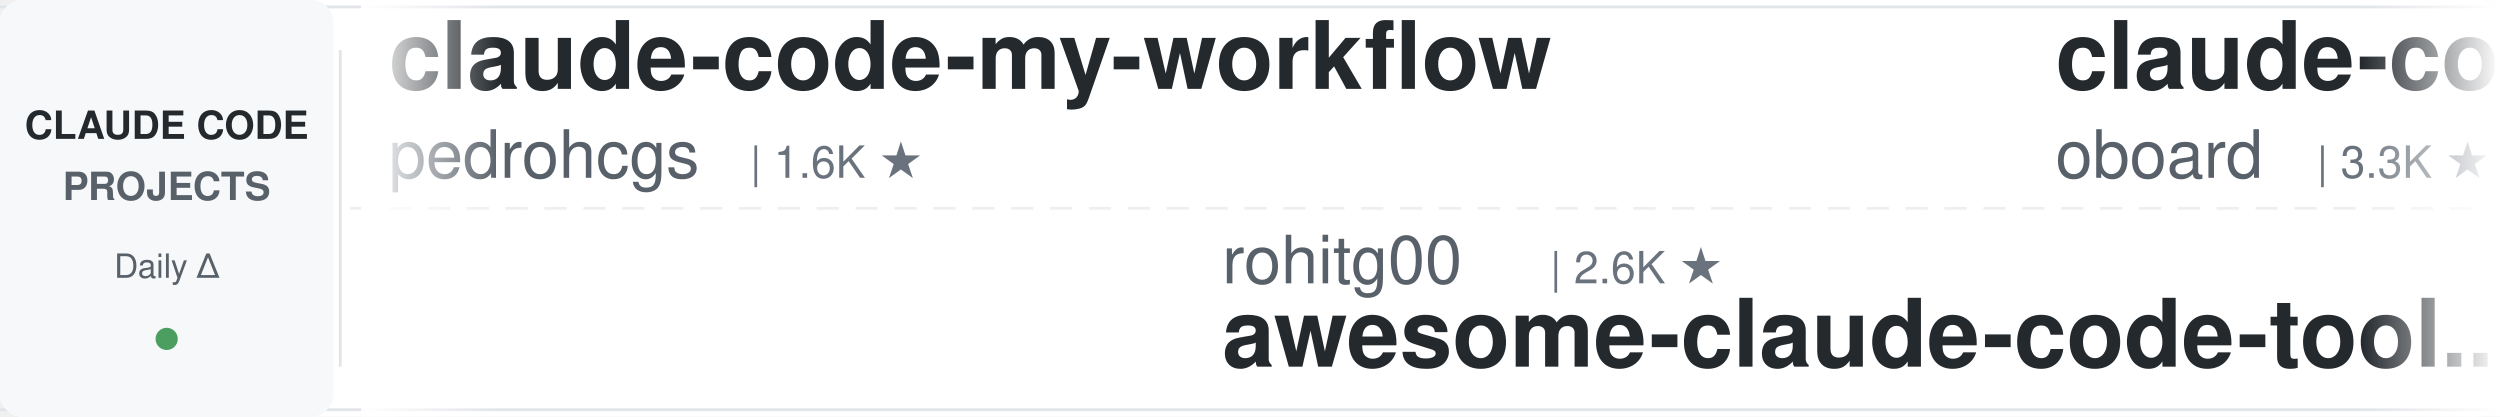
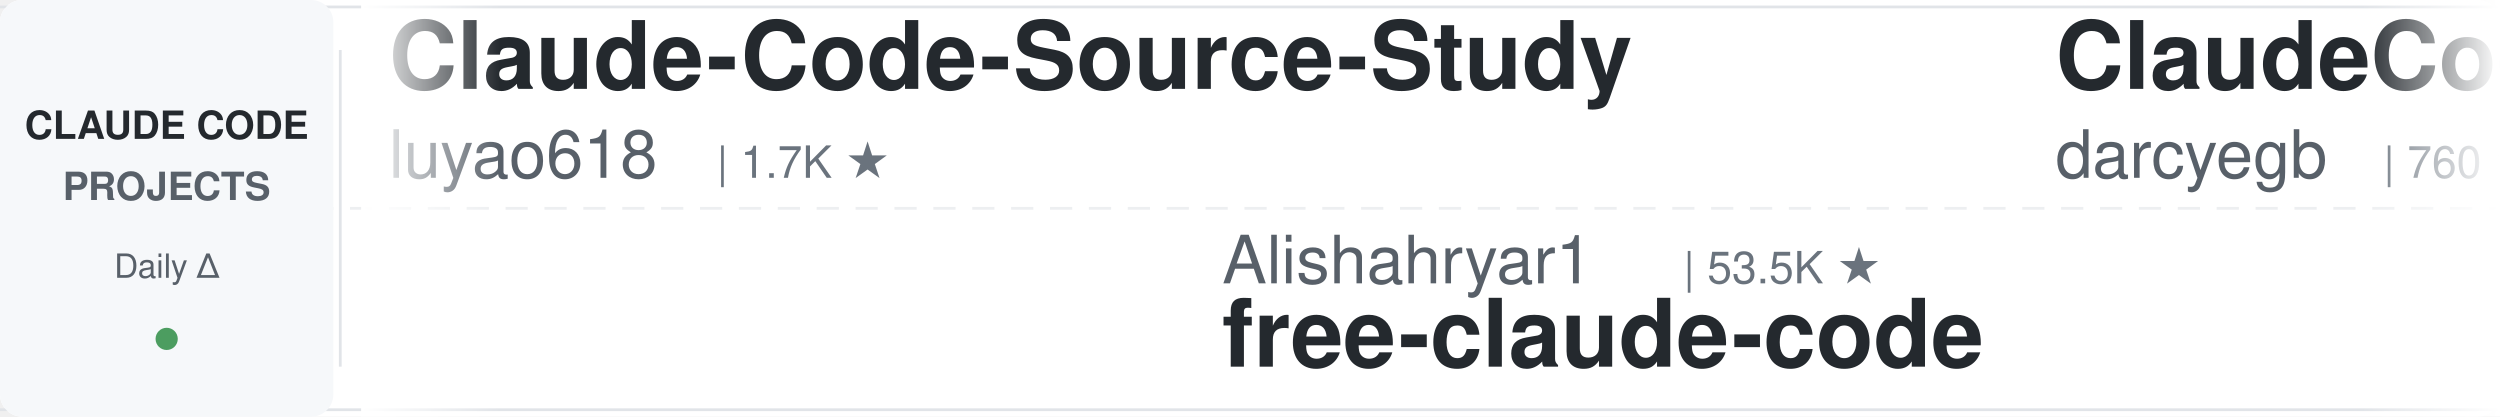
<svg xmlns="http://www.w3.org/2000/svg" width="900" height="150">
  <defs>
    <linearGradient id="leftFade" x1="0%" y1="0%" x2="100%" y2="0%">
      <stop offset="0%" style="stop-color:#ffffff;stop-opacity:1" />
      <stop offset="100%" style="stop-color:#ffffff;stop-opacity:0" />
    </linearGradient>
    <linearGradient id="rightFade" x1="0%" y1="0%" x2="100%" y2="0%">
      <stop offset="0%" style="stop-color:#ffffff;stop-opacity:0" />
      <stop offset="100%" style="stop-color:#ffffff;stop-opacity:1" />
    </linearGradient>
  </defs>
  <rect width="900" height="150" fill="#ffffff" rx="8" />
  <rect x="0" y="2" width="900" height="1" fill="#e1e4e8" />
  <rect x="0" y="147" width="900" height="1" fill="#e1e4e8" />
  <line x1="0" y1="75" x2="900" y2="75" stroke="#e1e4e8" stroke-width="1" stroke-dasharray="8 6" opacity="0.6" />
  <rect x="0" y="0" width="120" height="150" fill="#f6f8fa" rx="8" />
  <text x="60" y="50" font-family="-apple-system, BlinkMacSystemFont, 'Segoe UI', Helvetica, Arial, sans-serif" font-size="14" font-weight="600" fill="#24292e" text-anchor="middle">CLAUDE CODE</text>
  <text x="60" y="72" font-family="-apple-system, BlinkMacSystemFont, 'Segoe UI', Helvetica, Arial, sans-serif" font-size="14" font-weight="600" fill="#586069" text-anchor="middle">PROJECTS</text>
  <text x="60" y="100" font-family="-apple-system, BlinkMacSystemFont, 'Segoe UI', Helvetica, Arial, sans-serif" font-size="12" font-weight="500" fill="#586069" text-anchor="middle">Daily Δ</text>
  <circle cx="60" cy="122" r="4" fill="#22863a" opacity="0.8" />
  <rect x="122" y="18" width="1" height="114" fill="#e1e4e8" />
  <clipPath id="tickerClip">
    <rect x="130" y="0" width="770" height="150" />
  </clipPath>
  <g clip-path="url(#tickerClip)">
    <g id="tickerItems">
      <animateTransform attributeName="transform" attributeType="XML" type="translate" from="0 0" to="-3000 0" dur="54s" repeatCount="indefinite" />
      <g transform="translate(0, 0)">
-         <text x="140" y="32" font-family="-apple-system, BlinkMacSystemFont, 'Segoe UI', Helvetica, Arial, sans-serif" font-size="34" font-weight="600" fill="#24292e">claude-code-my-workflow</text>
-         <text x="140" y="64" font-family="-apple-system, BlinkMacSystemFont, 'Segoe UI', Helvetica, Arial, sans-serif" font-size="24" font-weight="400" fill="#586069">pedrohcgs</text>
-         <text x="270" y="64" font-family="-apple-system, BlinkMacSystemFont, 'Segoe UI', Helvetica, Arial, sans-serif" font-size="16" font-weight="500" fill="#6a737d">| 1.6K ★</text>
+         <text x="140" y="32" font-family="-apple-system, BlinkMacSystemFont, 'Segoe UI', Helvetica, Arial, sans-serif" font-size="34" font-weight="600" fill="#24292e">Claude-Code-Source-Study</text>
+         <text x="140" y="64" font-family="-apple-system, BlinkMacSystemFont, 'Segoe UI', Helvetica, Arial, sans-serif" font-size="24" font-weight="400" fill="#586069">luyao618</text>
+         <text x="258" y="64" font-family="-apple-system, BlinkMacSystemFont, 'Segoe UI', Helvetica, Arial, sans-serif" font-size="16" font-weight="500" fill="#6a737d">| 1.7K ★</text>
      </g>
      <g transform="translate(300, 0)">
-         <text x="140" y="102" font-family="-apple-system, BlinkMacSystemFont, 'Segoe UI', Helvetica, Arial, sans-serif" font-size="24" font-weight="400" fill="#586069">rohitg00</text>
-         <text x="258" y="102" font-family="-apple-system, BlinkMacSystemFont, 'Segoe UI', Helvetica, Arial, sans-serif" font-size="16" font-weight="500" fill="#6a737d">| 2.6K ★</text>
-         <text x="140" y="132" font-family="-apple-system, BlinkMacSystemFont, 'Segoe UI', Helvetica, Arial, sans-serif" font-size="34" font-weight="600" fill="#24292e">awesome-claude-code-tool...</text>
+         <text x="140" y="102" font-family="-apple-system, BlinkMacSystemFont, 'Segoe UI', Helvetica, Arial, sans-serif" font-size="24" font-weight="400" fill="#586069">Alishahryar1</text>
+         <text x="306" y="102" font-family="-apple-system, BlinkMacSystemFont, 'Segoe UI', Helvetica, Arial, sans-serif" font-size="16" font-weight="500" fill="#6a737d">| 53.5K ★</text>
+         <text x="140" y="132" font-family="-apple-system, BlinkMacSystemFont, 'Segoe UI', Helvetica, Arial, sans-serif" font-size="34" font-weight="600" fill="#24292e">free-claude-code</text>
      </g>
      <g transform="translate(600, 0)">
-         <text x="140" y="32" font-family="-apple-system, BlinkMacSystemFont, 'Segoe UI', Helvetica, Arial, sans-serif" font-size="34" font-weight="600" fill="#24292e">claude-code-rev</text>
-         <text x="140" y="64" font-family="-apple-system, BlinkMacSystemFont, 'Segoe UI', Helvetica, Arial, sans-serif" font-size="24" font-weight="400" fill="#586069">oboard</text>
-         <text x="234" y="64" font-family="-apple-system, BlinkMacSystemFont, 'Segoe UI', Helvetica, Arial, sans-serif" font-size="16" font-weight="500" fill="#6a737d">| 3.3K ★</text>
+         <text x="140" y="32" font-family="-apple-system, BlinkMacSystemFont, 'Segoe UI', Helvetica, Arial, sans-serif" font-size="34" font-weight="600" fill="#24292e">ClaudeCodeAgents</text>
+         <text x="140" y="64" font-family="-apple-system, BlinkMacSystemFont, 'Segoe UI', Helvetica, Arial, sans-serif" font-size="24" font-weight="400" fill="#586069">darcyegb</text>
+         <text x="258" y="64" font-family="-apple-system, BlinkMacSystemFont, 'Segoe UI', Helvetica, Arial, sans-serif" font-size="16" font-weight="500" fill="#6a737d">| 760 ★</text>
      </g>
      <g transform="translate(900, 0)">
-         <text x="140" y="102" font-family="-apple-system, BlinkMacSystemFont, 'Segoe UI', Helvetica, Arial, sans-serif" font-size="24" font-weight="400" fill="#586069">hangsman</text>
-         <text x="258" y="102" font-family="-apple-system, BlinkMacSystemFont, 'Segoe UI', Helvetica, Arial, sans-serif" font-size="16" font-weight="500" fill="#6a737d">| 793 ★</text>
-         <text x="140" y="132" font-family="-apple-system, BlinkMacSystemFont, 'Segoe UI', Helvetica, Arial, sans-serif" font-size="34" font-weight="600" fill="#24292e">claude-code-source</text>
+         <text x="140" y="102" font-family="-apple-system, BlinkMacSystemFont, 'Segoe UI', Helvetica, Arial, sans-serif" font-size="24" font-weight="400" fill="#586069">anthropics</text>
+         <text x="282" y="102" font-family="-apple-system, BlinkMacSystemFont, 'Segoe UI', Helvetica, Arial, sans-serif" font-size="16" font-weight="500" fill="#6a737d">| 6.2K ★</text>
+         <text x="140" y="132" font-family="-apple-system, BlinkMacSystemFont, 'Segoe UI', Helvetica, Arial, sans-serif" font-size="34" font-weight="600" fill="#24292e">claude-code-security-rev...</text>
      </g>
      <g transform="translate(1200, 0)">
-         <text x="140" y="32" font-family="-apple-system, BlinkMacSystemFont, 'Segoe UI', Helvetica, Arial, sans-serif" font-size="34" font-weight="600" fill="#24292e">how-claude-code-works</text>
-         <text x="140" y="64" font-family="-apple-system, BlinkMacSystemFont, 'Segoe UI', Helvetica, Arial, sans-serif" font-size="24" font-weight="400" fill="#586069">Windy3f3f3f3f</text>
-         <text x="318" y="64" font-family="-apple-system, BlinkMacSystemFont, 'Segoe UI', Helvetica, Arial, sans-serif" font-size="16" font-weight="500" fill="#6a737d">| 3.6K ★</text>
+         <text x="140" y="32" font-family="-apple-system, BlinkMacSystemFont, 'Segoe UI', Helvetica, Arial, sans-serif" font-size="34" font-weight="600" fill="#24292e">claude-code-source-build</text>
+         <text x="140" y="64" font-family="-apple-system, BlinkMacSystemFont, 'Segoe UI', Helvetica, Arial, sans-serif" font-size="24" font-weight="400" fill="#586069">andrew-kramer-inno</text>
+         <text x="378" y="64" font-family="-apple-system, BlinkMacSystemFont, 'Segoe UI', Helvetica, Arial, sans-serif" font-size="16" font-weight="500" fill="#6a737d">| 596 ★</text>
      </g>
      <g transform="translate(1500, 0)">
-         <text x="140" y="102" font-family="-apple-system, BlinkMacSystemFont, 'Segoe UI', Helvetica, Arial, sans-serif" font-size="24" font-weight="400" fill="#586069">andrew-kramer-inno</text>
-         <text x="378" y="102" font-family="-apple-system, BlinkMacSystemFont, 'Segoe UI', Helvetica, Arial, sans-serif" font-size="16" font-weight="500" fill="#6a737d">| 596 ★</text>
-         <text x="140" y="132" font-family="-apple-system, BlinkMacSystemFont, 'Segoe UI', Helvetica, Arial, sans-serif" font-size="34" font-weight="600" fill="#24292e">claude-code-source-build</text>
+         <text x="140" y="102" font-family="-apple-system, BlinkMacSystemFont, 'Segoe UI', Helvetica, Arial, sans-serif" font-size="24" font-weight="400" fill="#586069">feiskyer</text>
+         <text x="258" y="102" font-family="-apple-system, BlinkMacSystemFont, 'Segoe UI', Helvetica, Arial, sans-serif" font-size="16" font-weight="500" fill="#6a737d">| 1.6K ★</text>
+         <text x="140" y="132" font-family="-apple-system, BlinkMacSystemFont, 'Segoe UI', Helvetica, Arial, sans-serif" font-size="34" font-weight="600" fill="#24292e">claude-code-settings</text>
      </g>
      <g transform="translate(1800, 0)">
-         <text x="140" y="32" font-family="-apple-system, BlinkMacSystemFont, 'Segoe UI', Helvetica, Arial, sans-serif" font-size="34" font-weight="600" fill="#24292e">claude-code-reverse</text>
-         <text x="140" y="64" font-family="-apple-system, BlinkMacSystemFont, 'Segoe UI', Helvetica, Arial, sans-serif" font-size="24" font-weight="400" fill="#586069">Yuyz0112</text>
-         <text x="258" y="64" font-family="-apple-system, BlinkMacSystemFont, 'Segoe UI', Helvetica, Arial, sans-serif" font-size="16" font-weight="500" fill="#6a737d">| 2.4K ★</text>
+         <text x="140" y="32" font-family="-apple-system, BlinkMacSystemFont, 'Segoe UI', Helvetica, Arial, sans-serif" font-size="34" font-weight="600" fill="#24292e">Open-ClaudeCode</text>
+         <text x="140" y="64" font-family="-apple-system, BlinkMacSystemFont, 'Segoe UI', Helvetica, Arial, sans-serif" font-size="24" font-weight="400" fill="#586069">LING71671</text>
+         <text x="270" y="64" font-family="-apple-system, BlinkMacSystemFont, 'Segoe UI', Helvetica, Arial, sans-serif" font-size="16" font-weight="500" fill="#6a737d">| 947 ★</text>
      </g>
      <g transform="translate(2100, 0)">
-         <text x="140" y="102" font-family="-apple-system, BlinkMacSystemFont, 'Segoe UI', Helvetica, Arial, sans-serif" font-size="24" font-weight="400" fill="#586069">Donchitos</text>
-         <text x="270" y="102" font-family="-apple-system, BlinkMacSystemFont, 'Segoe UI', Helvetica, Arial, sans-serif" font-size="16" font-weight="500" fill="#6a737d">| 24.8K ★</text>
-         <text x="140" y="132" font-family="-apple-system, BlinkMacSystemFont, 'Segoe UI', Helvetica, Arial, sans-serif" font-size="34" font-weight="600" fill="#24292e">Claude-Code-Game-Studios</text>
+         <text x="140" y="102" font-family="-apple-system, BlinkMacSystemFont, 'Segoe UI', Helvetica, Arial, sans-serif" font-size="24" font-weight="400" fill="#586069">VoltAgent</text>
+         <text x="270" y="102" font-family="-apple-system, BlinkMacSystemFont, 'Segoe UI', Helvetica, Arial, sans-serif" font-size="16" font-weight="500" fill="#6a737d">| 24.9K ★</text>
+         <text x="140" y="132" font-family="-apple-system, BlinkMacSystemFont, 'Segoe UI', Helvetica, Arial, sans-serif" font-size="34" font-weight="600" fill="#24292e">awesome-claude-code-suba...</text>
      </g>
      <g transform="translate(2400, 0)">
-         <text x="140" y="32" font-family="-apple-system, BlinkMacSystemFont, 'Segoe UI', Helvetica, Arial, sans-serif" font-size="34" font-weight="600" fill="#24292e">andrej-karpathy-skills</text>
-         <text x="140" y="64" font-family="-apple-system, BlinkMacSystemFont, 'Segoe UI', Helvetica, Arial, sans-serif" font-size="24" font-weight="400" fill="#586069">multica-ai</text>
-         <text x="282" y="64" font-family="-apple-system, BlinkMacSystemFont, 'Segoe UI', Helvetica, Arial, sans-serif" font-size="16" font-weight="500" fill="#6a737d">| 210.6K ★</text>
+         <text x="140" y="32" font-family="-apple-system, BlinkMacSystemFont, 'Segoe UI', Helvetica, Arial, sans-serif" font-size="34" font-weight="600" fill="#24292e">claude-code-hooks-master...</text>
+         <text x="140" y="64" font-family="-apple-system, BlinkMacSystemFont, 'Segoe UI', Helvetica, Arial, sans-serif" font-size="24" font-weight="400" fill="#586069">disler</text>
+         <text x="234" y="64" font-family="-apple-system, BlinkMacSystemFont, 'Segoe UI', Helvetica, Arial, sans-serif" font-size="16" font-weight="500" fill="#6a737d">| 3.9K ★</text>
      </g>
      <g transform="translate(2700, 0)">
-         <text x="140" y="102" font-family="-apple-system, BlinkMacSystemFont, 'Segoe UI', Helvetica, Arial, sans-serif" font-size="24" font-weight="400" fill="#586069">daymade</text>
-         <text x="246" y="102" font-family="-apple-system, BlinkMacSystemFont, 'Segoe UI', Helvetica, Arial, sans-serif" font-size="16" font-weight="500" fill="#6a737d">| 1.4K ★</text>
-         <text x="140" y="132" font-family="-apple-system, BlinkMacSystemFont, 'Segoe UI', Helvetica, Arial, sans-serif" font-size="34" font-weight="600" fill="#24292e">claude-code-skills</text>
+         <text x="140" y="102" font-family="-apple-system, BlinkMacSystemFont, 'Segoe UI', Helvetica, Arial, sans-serif" font-size="24" font-weight="400" fill="#586069">Windy3f3f3f3f</text>
+         <text x="318" y="102" font-family="-apple-system, BlinkMacSystemFont, 'Segoe UI', Helvetica, Arial, sans-serif" font-size="16" font-weight="500" fill="#6a737d">| 3.6K ★</text>
+         <text x="140" y="132" font-family="-apple-system, BlinkMacSystemFont, 'Segoe UI', Helvetica, Arial, sans-serif" font-size="34" font-weight="600" fill="#24292e">how-claude-code-works</text>
      </g>
      <g transform="translate(3000, 0)">
-         <text x="140" y="32" font-family="-apple-system, BlinkMacSystemFont, 'Segoe UI', Helvetica, Arial, sans-serif" font-size="34" font-weight="600" fill="#24292e">claude-code-my-workflow</text>
-         <text x="140" y="64" font-family="-apple-system, BlinkMacSystemFont, 'Segoe UI', Helvetica, Arial, sans-serif" font-size="24" font-weight="400" fill="#586069">pedrohcgs</text>
-         <text x="270" y="64" font-family="-apple-system, BlinkMacSystemFont, 'Segoe UI', Helvetica, Arial, sans-serif" font-size="16" font-weight="500" fill="#6a737d">| 1.6K ★</text>
+         <text x="140" y="32" font-family="-apple-system, BlinkMacSystemFont, 'Segoe UI', Helvetica, Arial, sans-serif" font-size="34" font-weight="600" fill="#24292e">Claude-Code-Source-Study</text>
+         <text x="140" y="64" font-family="-apple-system, BlinkMacSystemFont, 'Segoe UI', Helvetica, Arial, sans-serif" font-size="24" font-weight="400" fill="#586069">luyao618</text>
+         <text x="258" y="64" font-family="-apple-system, BlinkMacSystemFont, 'Segoe UI', Helvetica, Arial, sans-serif" font-size="16" font-weight="500" fill="#6a737d">| 1.7K ★</text>
      </g>
      <g transform="translate(3300, 0)">
-         <text x="140" y="102" font-family="-apple-system, BlinkMacSystemFont, 'Segoe UI', Helvetica, Arial, sans-serif" font-size="24" font-weight="400" fill="#586069">rohitg00</text>
-         <text x="258" y="102" font-family="-apple-system, BlinkMacSystemFont, 'Segoe UI', Helvetica, Arial, sans-serif" font-size="16" font-weight="500" fill="#6a737d">| 2.6K ★</text>
-         <text x="140" y="132" font-family="-apple-system, BlinkMacSystemFont, 'Segoe UI', Helvetica, Arial, sans-serif" font-size="34" font-weight="600" fill="#24292e">awesome-claude-code-tool...</text>
+         <text x="140" y="102" font-family="-apple-system, BlinkMacSystemFont, 'Segoe UI', Helvetica, Arial, sans-serif" font-size="24" font-weight="400" fill="#586069">Alishahryar1</text>
+         <text x="306" y="102" font-family="-apple-system, BlinkMacSystemFont, 'Segoe UI', Helvetica, Arial, sans-serif" font-size="16" font-weight="500" fill="#6a737d">| 53.5K ★</text>
+         <text x="140" y="132" font-family="-apple-system, BlinkMacSystemFont, 'Segoe UI', Helvetica, Arial, sans-serif" font-size="34" font-weight="600" fill="#24292e">free-claude-code</text>
      </g>
      <g transform="translate(3600, 0)">
-         <text x="140" y="32" font-family="-apple-system, BlinkMacSystemFont, 'Segoe UI', Helvetica, Arial, sans-serif" font-size="34" font-weight="600" fill="#24292e">claude-code-rev</text>
-         <text x="140" y="64" font-family="-apple-system, BlinkMacSystemFont, 'Segoe UI', Helvetica, Arial, sans-serif" font-size="24" font-weight="400" fill="#586069">oboard</text>
-         <text x="234" y="64" font-family="-apple-system, BlinkMacSystemFont, 'Segoe UI', Helvetica, Arial, sans-serif" font-size="16" font-weight="500" fill="#6a737d">| 3.3K ★</text>
+         <text x="140" y="32" font-family="-apple-system, BlinkMacSystemFont, 'Segoe UI', Helvetica, Arial, sans-serif" font-size="34" font-weight="600" fill="#24292e">ClaudeCodeAgents</text>
+         <text x="140" y="64" font-family="-apple-system, BlinkMacSystemFont, 'Segoe UI', Helvetica, Arial, sans-serif" font-size="24" font-weight="400" fill="#586069">darcyegb</text>
+         <text x="258" y="64" font-family="-apple-system, BlinkMacSystemFont, 'Segoe UI', Helvetica, Arial, sans-serif" font-size="16" font-weight="500" fill="#6a737d">| 760 ★</text>
      </g>
      <g transform="translate(3900, 0)">
-         <text x="140" y="102" font-family="-apple-system, BlinkMacSystemFont, 'Segoe UI', Helvetica, Arial, sans-serif" font-size="24" font-weight="400" fill="#586069">hangsman</text>
-         <text x="258" y="102" font-family="-apple-system, BlinkMacSystemFont, 'Segoe UI', Helvetica, Arial, sans-serif" font-size="16" font-weight="500" fill="#6a737d">| 793 ★</text>
-         <text x="140" y="132" font-family="-apple-system, BlinkMacSystemFont, 'Segoe UI', Helvetica, Arial, sans-serif" font-size="34" font-weight="600" fill="#24292e">claude-code-source</text>
+         <text x="140" y="102" font-family="-apple-system, BlinkMacSystemFont, 'Segoe UI', Helvetica, Arial, sans-serif" font-size="24" font-weight="400" fill="#586069">anthropics</text>
+         <text x="282" y="102" font-family="-apple-system, BlinkMacSystemFont, 'Segoe UI', Helvetica, Arial, sans-serif" font-size="16" font-weight="500" fill="#6a737d">| 6.2K ★</text>
+         <text x="140" y="132" font-family="-apple-system, BlinkMacSystemFont, 'Segoe UI', Helvetica, Arial, sans-serif" font-size="34" font-weight="600" fill="#24292e">claude-code-security-rev...</text>
      </g>
    </g>
  </g>
  <rect x="130" y="0" width="50" height="150" fill="url(#leftFade)" />
  <rect x="850" y="0" width="50" height="150" fill="url(#rightFade)" />
</svg>
